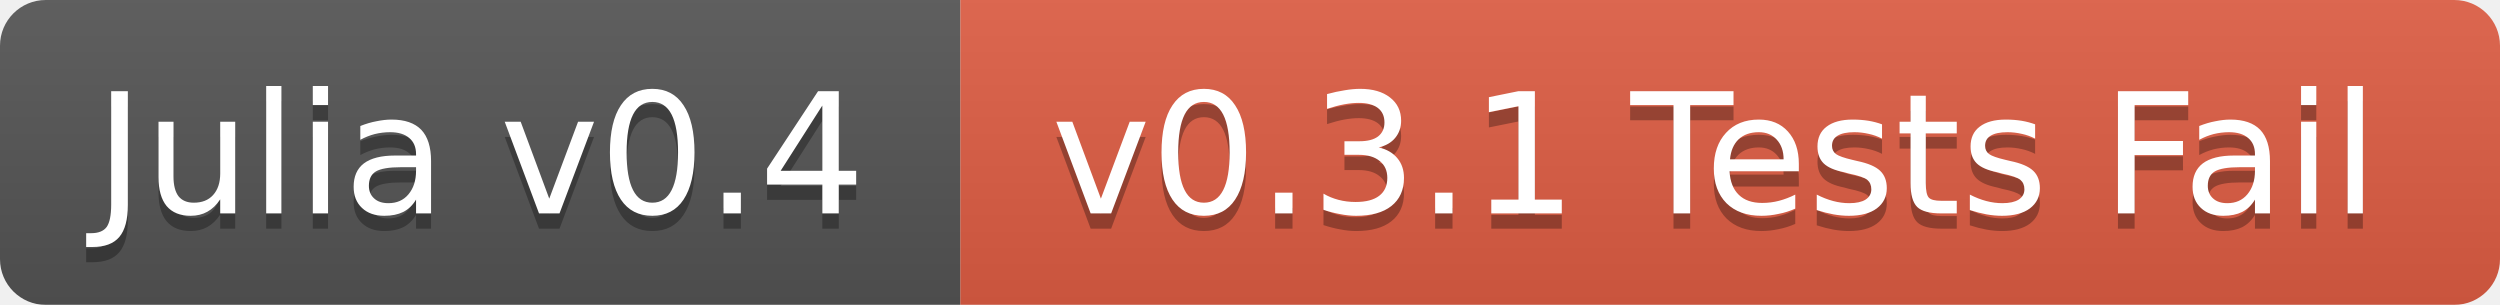
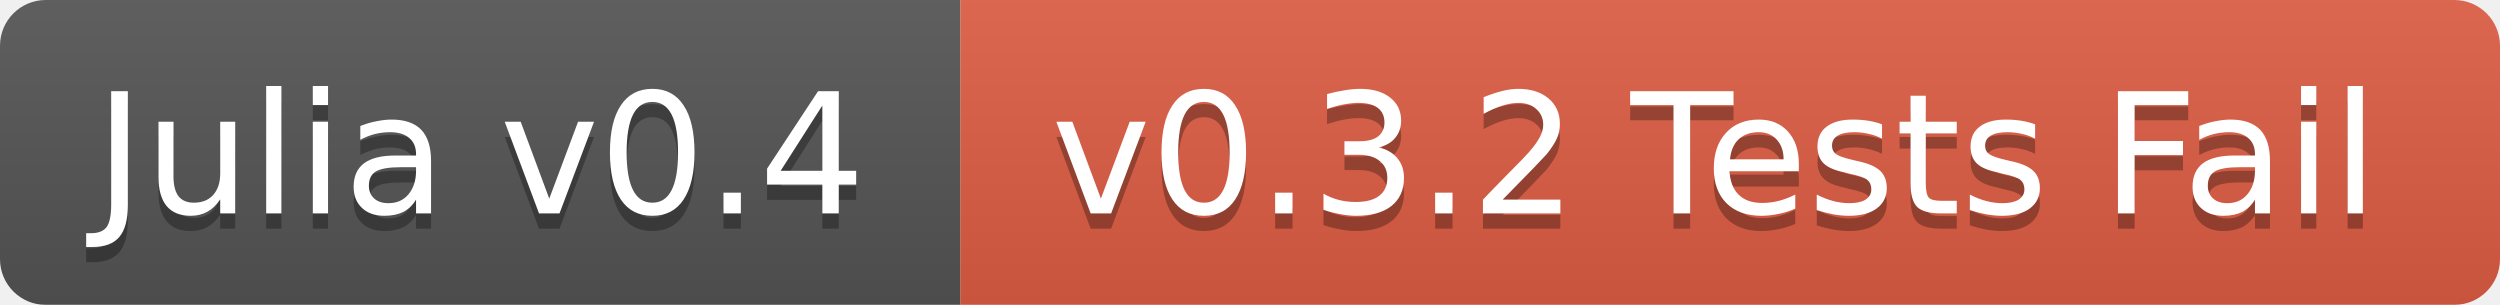
<svg xmlns="http://www.w3.org/2000/svg" width="164" height="20">
  <linearGradient id="b" x2="0" y2="100%">
    <stop offset="0" stop-color="#bbb" stop-opacity=".1" />
    <stop offset="1" stop-opacity=".1" />
  </linearGradient>
  <mask id="a">
    <rect width="164" height="20" rx="3" fill="#fff" />
  </mask>
  <g mask="url(#a)">
    <path fill="#555" d="M0 0h63v20H0z" />
    <path fill="#e05d44" d="M63 0h101v20H63z" />
    <path fill="url(#b)" d="M0 0h164v20H0z" />
  </g>
  <g fill="#fff" text-anchor="middle" font-family="DejaVu Sans,Verdana,Geneva,sans-serif" font-size="11">
    <text x="31.5" y="15" fill="#010101" fill-opacity=".3">Julia v0.4</text>
    <text x="31.5" y="14">Julia v0.4</text>
-     <text x="112.5" y="15" fill="#010101" fill-opacity=".3">v0.3.1 Tests Fail</text>
-     <text x="112.5" y="14">v0.3.1 Tests Fail</text>
+     <text x="112.5" y="15" fill="#010101" fill-opacity=".3">v0.3.2 Tests Fail</text>
+     <text x="112.5" y="14">v0.3.2 Tests Fail</text>
  </g>
</svg>
